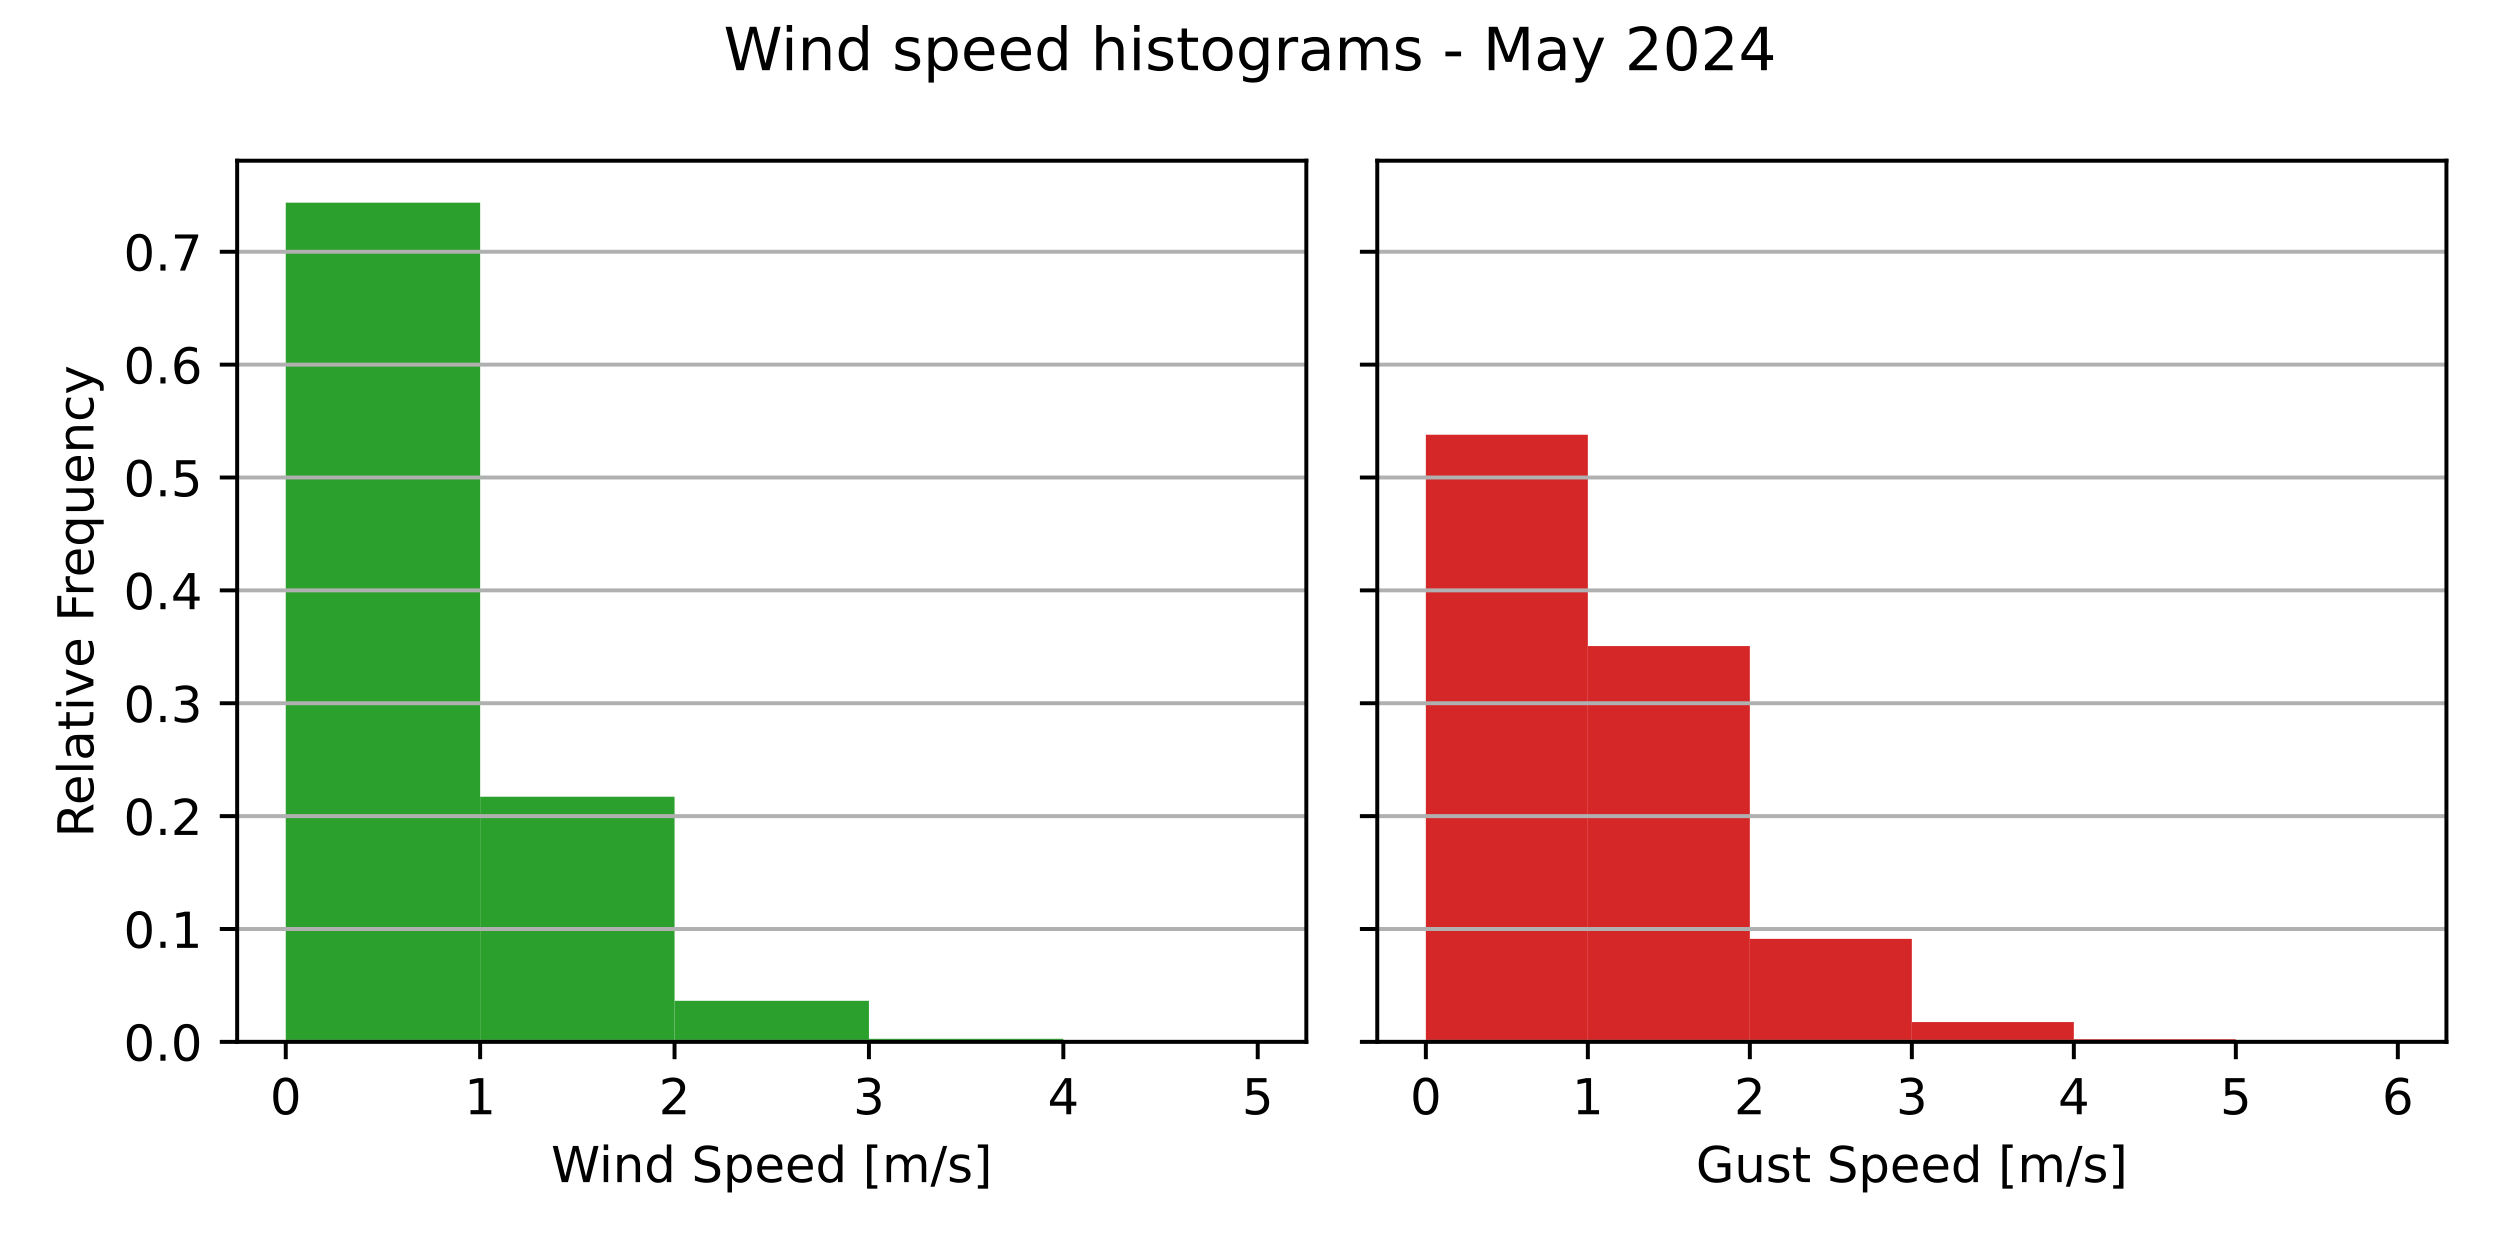
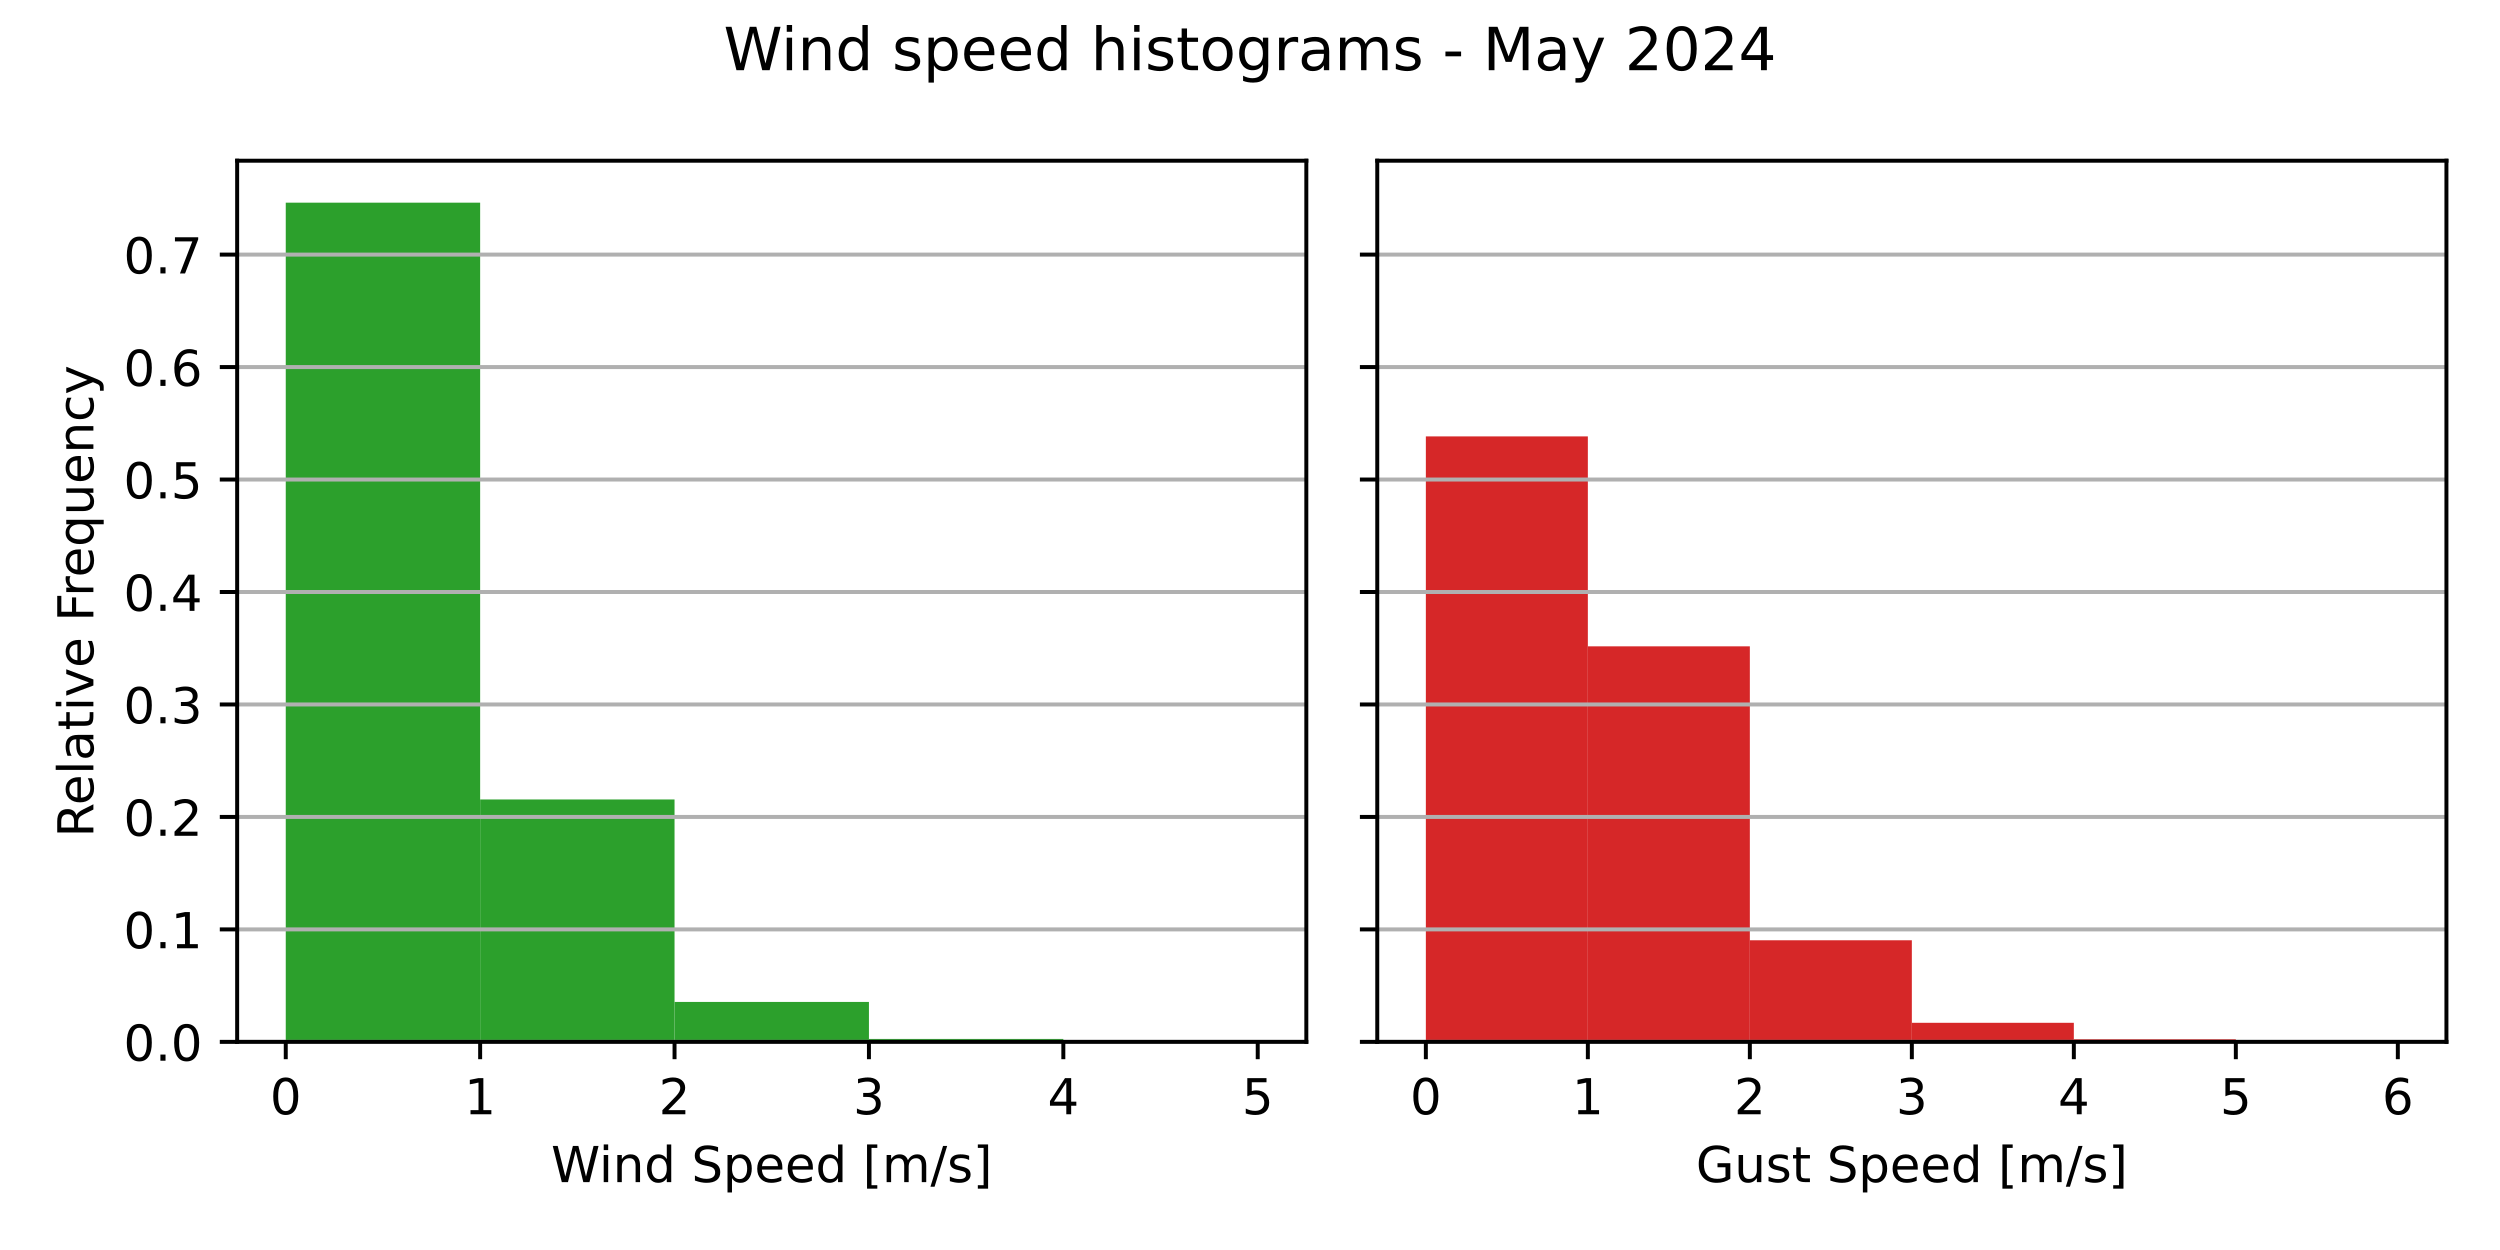
<svg xmlns="http://www.w3.org/2000/svg" xmlns:xlink="http://www.w3.org/1999/xlink" width="504pt" height="252pt" viewBox="0 0 504 252" version="1.1">
  <defs>
    <style type="text/css">*{stroke-linejoin: round; stroke-linecap: butt}</style>
  </defs>
  <g id="figure_1">
    <g id="patch_1">
      <path d="M 0 252  L 504 252  L 504 0  L 0 0  z " style="fill: #ffffff" />
    </g>
    <g id="axes_1">
      <g id="patch_2">
        <path d="M 47.81 210.04  L 263.355 210.04  L 263.355 32.4  L 47.81 32.4  z " style="fill: #ffffff" />
      </g>
      <g id="patch_3">
-         <path d="M 57.608 210.04  L 96.797 210.04  L 96.797 40.859  L 57.608 40.859  z " clip-path="url(#pf12d21beec)" style="fill: #2ca02c" />
+         <path d="M 57.608 210.04  L 96.797 210.04  L 96.797 40.859  L 57.608 40.859  z " clip-path="url(#p05743107aa)" style="fill: #2ca02c" />
      </g>
      <g id="patch_4">
-         <path d="M 96.797 210.04  L 135.988 210.04  L 135.988 160.618  L 96.797 160.618  z " clip-path="url(#pf12d21beec)" style="fill: #2ca02c" />
+         <path d="M 96.797 210.04  L 135.988 210.04  L 135.988 161.174  L 96.797 161.174  z " clip-path="url(#p05743107aa)" style="fill: #2ca02c" />
      </g>
      <g id="patch_5">
-         <path d="M 135.988 210.04  L 175.178 210.04  L 175.178 201.756  L 135.988 201.756  z " clip-path="url(#pf12d21beec)" style="fill: #2ca02c" />
+         <path d="M 135.988 210.04  L 175.178 210.04  L 175.178 201.994  L 135.988 201.994  z " clip-path="url(#p05743107aa)" style="fill: #2ca02c" />
      </g>
      <g id="patch_6">
-         <path d="M 175.178 210.04  L 214.368 210.04  L 214.368 209.426  L 175.178 209.426  z " clip-path="url(#pf12d21beec)" style="fill: #2ca02c" />
+         <path d="M 175.178 210.04  L 214.368 210.04  L 214.368 209.448  L 175.178 209.448  z " clip-path="url(#p05743107aa)" style="fill: #2ca02c" />
      </g>
      <g id="patch_7">
-         <path d="M 214.368 210.04  L 253.558 210.04  L 253.558 209.989  L 214.368 209.989  z " clip-path="url(#pf12d21beec)" style="fill: #2ca02c" />
+         <path d="M 214.368 210.04  L 253.558 210.04  L 253.558 209.991  L 214.368 209.991  z " clip-path="url(#p05743107aa)" style="fill: #2ca02c" />
      </g>
      <g id="matplotlib.axis_1">
        <g id="xtick_1">
          <g id="line2d_1">
            <defs>
-               <path id="me893999440" d="M 0 0  L 0 3.5  " style="stroke: #000000; stroke-width: 0.8" />
+               <path id="m5d932bb454" d="M 0 0  L 0 3.5  " style="stroke: #000000; stroke-width: 0.8" />
            </defs>
            <g>
-               <use xlink:href="#me893999440" x="57.608" y="210.04" style="stroke: #000000; stroke-width: 0.8" />
+               <use xlink:href="#m5d932bb454" x="57.608" y="210.04" style="stroke: #000000; stroke-width: 0.8" />
            </g>
          </g>
          <g id="text_1">
            <g transform="translate(54.42625 224.6384) scale(0.1 -0.1)">
              <defs>
                <path id="DejaVuSans-30" d="M 2034 4250  Q 1547 4250 1301 3770  Q 1056 3291 1056 2328  Q 1056 1369 1301 889  Q 1547 409 2034 409  Q 2525 409 2770 889  Q 3016 1369 3016 2328  Q 3016 3291 2770 3770  Q 2525 4250 2034 4250  z M 2034 4750  Q 2819 4750 3233 4129  Q 3647 3509 3647 2328  Q 3647 1150 3233 529  Q 2819 -91 2034 -91  Q 1250 -91 836 529  Q 422 1150 422 2328  Q 422 3509 836 4129  Q 1250 4750 2034 4750  z " transform="scale(0.015625)" />
              </defs>
              <use xlink:href="#DejaVuSans-30" />
            </g>
          </g>
        </g>
        <g id="xtick_2">
          <g id="line2d_2">
            <g>
-               <use xlink:href="#me893999440" x="96.797" y="210.04" style="stroke: #000000; stroke-width: 0.8" />
+               <use xlink:href="#m5d932bb454" x="96.797" y="210.04" style="stroke: #000000; stroke-width: 0.8" />
            </g>
          </g>
          <g id="text_2">
            <g transform="translate(93.61625 224.6384) scale(0.1 -0.1)">
              <defs>
                <path id="DejaVuSans-31" d="M 794 531  L 1825 531  L 1825 4091  L 703 3866  L 703 4441  L 1819 4666  L 2450 4666  L 2450 531  L 3481 531  L 3481 0  L 794 0  L 794 531  z " transform="scale(0.015625)" />
              </defs>
              <use xlink:href="#DejaVuSans-31" />
            </g>
          </g>
        </g>
        <g id="xtick_3">
          <g id="line2d_3">
            <g>
-               <use xlink:href="#me893999440" x="135.988" y="210.04" style="stroke: #000000; stroke-width: 0.8" />
+               <use xlink:href="#m5d932bb454" x="135.988" y="210.04" style="stroke: #000000; stroke-width: 0.8" />
            </g>
          </g>
          <g id="text_3">
            <g transform="translate(132.8063 224.6384) scale(0.1 -0.1)">
              <defs>
                <path id="DejaVuSans-32" d="M 1228 531  L 3431 531  L 3431 0  L 469 0  L 469 531  Q 828 903 1448 1529  Q 2069 2156 2228 2338  Q 2531 2678 2651 2914  Q 2772 3150 2772 3378  Q 2772 3750 2511 3984  Q 2250 4219 1831 4219  Q 1534 4219 1204 4116  Q 875 4013 500 3803  L 500 4441  Q 881 4594 1212 4672  Q 1544 4750 1819 4750  Q 2544 4750 2975 4387  Q 3406 4025 3406 3419  Q 3406 3131 3298 2873  Q 3191 2616 2906 2266  Q 2828 2175 2409 1742  Q 1991 1309 1228 531  z " transform="scale(0.015625)" />
              </defs>
              <use xlink:href="#DejaVuSans-32" />
            </g>
          </g>
        </g>
        <g id="xtick_4">
          <g id="line2d_4">
            <g>
-               <use xlink:href="#me893999440" x="175.178" y="210.04" style="stroke: #000000; stroke-width: 0.8" />
+               <use xlink:href="#m5d932bb454" x="175.178" y="210.04" style="stroke: #000000; stroke-width: 0.8" />
            </g>
          </g>
          <g id="text_4">
            <g transform="translate(171.9963 224.6384) scale(0.1 -0.1)">
              <defs>
                <path id="DejaVuSans-33" d="M 2597 2516  Q 3050 2419 3304 2112  Q 3559 1806 3559 1356  Q 3559 666 3084 287  Q 2609 -91 1734 -91  Q 1441 -91 1130 -33  Q 819 25 488 141  L 488 750  Q 750 597 1062 519  Q 1375 441 1716 441  Q 2309 441 2620 675  Q 2931 909 2931 1356  Q 2931 1769 2642 2001  Q 2353 2234 1838 2234  L 1294 2234  L 1294 2753  L 1863 2753  Q 2328 2753 2575 2939  Q 2822 3125 2822 3475  Q 2822 3834 2567 4026  Q 2313 4219 1838 4219  Q 1578 4219 1281 4162  Q 984 4106 628 3988  L 628 4550  Q 988 4650 1302 4700  Q 1616 4750 1894 4750  Q 2613 4750 3031 4423  Q 3450 4097 3450 3541  Q 3450 3153 3228 2886  Q 3006 2619 2597 2516  z " transform="scale(0.015625)" />
              </defs>
              <use xlink:href="#DejaVuSans-33" />
            </g>
          </g>
        </g>
        <g id="xtick_5">
          <g id="line2d_5">
            <g>
-               <use xlink:href="#me893999440" x="214.368" y="210.04" style="stroke: #000000; stroke-width: 0.8" />
+               <use xlink:href="#m5d932bb454" x="214.368" y="210.04" style="stroke: #000000; stroke-width: 0.8" />
            </g>
          </g>
          <g id="text_5">
            <g transform="translate(211.1863 224.6384) scale(0.1 -0.1)">
              <defs>
                <path id="DejaVuSans-34" d="M 2419 4116  L 825 1625  L 2419 1625  L 2419 4116  z M 2253 4666  L 3047 4666  L 3047 1625  L 3713 1625  L 3713 1100  L 3047 1100  L 3047 0  L 2419 0  L 2419 1100  L 313 1100  L 313 1709  L 2253 4666  z " transform="scale(0.015625)" />
              </defs>
              <use xlink:href="#DejaVuSans-34" />
            </g>
          </g>
        </g>
        <g id="xtick_6">
          <g id="line2d_6">
            <g>
-               <use xlink:href="#me893999440" x="253.558" y="210.04" style="stroke: #000000; stroke-width: 0.8" />
+               <use xlink:href="#m5d932bb454" x="253.558" y="210.04" style="stroke: #000000; stroke-width: 0.8" />
            </g>
          </g>
          <g id="text_6">
            <g transform="translate(250.3762 224.6384) scale(0.1 -0.1)">
              <defs>
                <path id="DejaVuSans-35" d="M 691 4666  L 3169 4666  L 3169 4134  L 1269 4134  L 1269 2991  Q 1406 3038 1543 3061  Q 1681 3084 1819 3084  Q 2600 3084 3056 2656  Q 3513 2228 3513 1497  Q 3513 744 3044 326  Q 2575 -91 1722 -91  Q 1428 -91 1123 -41  Q 819 9 494 109  L 494 744  Q 775 591 1075 516  Q 1375 441 1709 441  Q 2250 441 2565 725  Q 2881 1009 2881 1497  Q 2881 1984 2565 2268  Q 2250 2553 1709 2553  Q 1456 2553 1204 2497  Q 953 2441 691 2322  L 691 4666  z " transform="scale(0.015625)" />
              </defs>
              <use xlink:href="#DejaVuSans-35" />
            </g>
          </g>
        </g>
        <g id="text_7">
          <g transform="translate(111.1044 238.3166) scale(0.1 -0.1)">
            <defs>
              <path id="DejaVuSans-57" d="M 213 4666  L 850 4666  L 1831 722  L 2809 4666  L 3519 4666  L 4500 722  L 5478 4666  L 6119 4666  L 4947 0  L 4153 0  L 3169 4050  L 2175 0  L 1381 0  L 213 4666  z " transform="scale(0.015625)" />
              <path id="DejaVuSans-69" d="M 603 3500  L 1178 3500  L 1178 0  L 603 0  L 603 3500  z M 603 4863  L 1178 4863  L 1178 4134  L 603 4134  L 603 4863  z " transform="scale(0.015625)" />
              <path id="DejaVuSans-6e" d="M 3513 2113  L 3513 0  L 2938 0  L 2938 2094  Q 2938 2591 2744 2837  Q 2550 3084 2163 3084  Q 1697 3084 1428 2787  Q 1159 2491 1159 1978  L 1159 0  L 581 0  L 581 3500  L 1159 3500  L 1159 2956  Q 1366 3272 1645 3428  Q 1925 3584 2291 3584  Q 2894 3584 3203 3211  Q 3513 2838 3513 2113  z " transform="scale(0.015625)" />
              <path id="DejaVuSans-64" d="M 2906 2969  L 2906 4863  L 3481 4863  L 3481 0  L 2906 0  L 2906 525  Q 2725 213 2448 61  Q 2172 -91 1784 -91  Q 1150 -91 751 415  Q 353 922 353 1747  Q 353 2572 751 3078  Q 1150 3584 1784 3584  Q 2172 3584 2448 3432  Q 2725 3281 2906 2969  z M 947 1747  Q 947 1113 1208 752  Q 1469 391 1925 391  Q 2381 391 2643 752  Q 2906 1113 2906 1747  Q 2906 2381 2643 2742  Q 2381 3103 1925 3103  Q 1469 3103 1208 2742  Q 947 2381 947 1747  z " transform="scale(0.015625)" />
              <path id="DejaVuSans-20" transform="scale(0.015625)" />
              <path id="DejaVuSans-53" d="M 3425 4513  L 3425 3897  Q 3066 4069 2747 4153  Q 2428 4238 2131 4238  Q 1616 4238 1336 4038  Q 1056 3838 1056 3469  Q 1056 3159 1242 3001  Q 1428 2844 1947 2747  L 2328 2669  Q 3034 2534 3370 2195  Q 3706 1856 3706 1288  Q 3706 609 3251 259  Q 2797 -91 1919 -91  Q 1588 -91 1214 -16  Q 841 59 441 206  L 441 856  Q 825 641 1194 531  Q 1563 422 1919 422  Q 2459 422 2753 634  Q 3047 847 3047 1241  Q 3047 1584 2836 1778  Q 2625 1972 2144 2069  L 1759 2144  Q 1053 2284 737 2584  Q 422 2884 422 3419  Q 422 4038 858 4394  Q 1294 4750 2059 4750  Q 2388 4750 2728 4690  Q 3069 4631 3425 4513  z " transform="scale(0.015625)" />
              <path id="DejaVuSans-70" d="M 1159 525  L 1159 -1331  L 581 -1331  L 581 3500  L 1159 3500  L 1159 2969  Q 1341 3281 1617 3432  Q 1894 3584 2278 3584  Q 2916 3584 3314 3078  Q 3713 2572 3713 1747  Q 3713 922 3314 415  Q 2916 -91 2278 -91  Q 1894 -91 1617 61  Q 1341 213 1159 525  z M 3116 1747  Q 3116 2381 2855 2742  Q 2594 3103 2138 3103  Q 1681 3103 1420 2742  Q 1159 2381 1159 1747  Q 1159 1113 1420 752  Q 1681 391 2138 391  Q 2594 391 2855 752  Q 3116 1113 3116 1747  z " transform="scale(0.015625)" />
              <path id="DejaVuSans-65" d="M 3597 1894  L 3597 1613  L 953 1613  Q 991 1019 1311 708  Q 1631 397 2203 397  Q 2534 397 2845 478  Q 3156 559 3463 722  L 3463 178  Q 3153 47 2828 -22  Q 2503 -91 2169 -91  Q 1331 -91 842 396  Q 353 884 353 1716  Q 353 2575 817 3079  Q 1281 3584 2069 3584  Q 2775 3584 3186 3129  Q 3597 2675 3597 1894  z M 3022 2063  Q 3016 2534 2758 2815  Q 2500 3097 2075 3097  Q 1594 3097 1305 2825  Q 1016 2553 972 2059  L 3022 2063  z " transform="scale(0.015625)" />
              <path id="DejaVuSans-5b" d="M 550 4863  L 1875 4863  L 1875 4416  L 1125 4416  L 1125 -397  L 1875 -397  L 1875 -844  L 550 -844  L 550 4863  z " transform="scale(0.015625)" />
              <path id="DejaVuSans-6d" d="M 3328 2828  Q 3544 3216 3844 3400  Q 4144 3584 4550 3584  Q 5097 3584 5394 3201  Q 5691 2819 5691 2113  L 5691 0  L 5113 0  L 5113 2094  Q 5113 2597 4934 2840  Q 4756 3084 4391 3084  Q 3944 3084 3684 2787  Q 3425 2491 3425 1978  L 3425 0  L 2847 0  L 2847 2094  Q 2847 2600 2669 2842  Q 2491 3084 2119 3084  Q 1678 3084 1418 2786  Q 1159 2488 1159 1978  L 1159 0  L 581 0  L 581 3500  L 1159 3500  L 1159 2956  Q 1356 3278 1631 3431  Q 1906 3584 2284 3584  Q 2666 3584 2933 3390  Q 3200 3197 3328 2828  z " transform="scale(0.015625)" />
              <path id="DejaVuSans-2f" d="M 1625 4666  L 2156 4666  L 531 -594  L 0 -594  L 1625 4666  z " transform="scale(0.015625)" />
              <path id="DejaVuSans-73" d="M 2834 3397  L 2834 2853  Q 2591 2978 2328 3040  Q 2066 3103 1784 3103  Q 1356 3103 1142 2972  Q 928 2841 928 2578  Q 928 2378 1081 2264  Q 1234 2150 1697 2047  L 1894 2003  Q 2506 1872 2764 1633  Q 3022 1394 3022 966  Q 3022 478 2636 193  Q 2250 -91 1575 -91  Q 1294 -91 989 -36  Q 684 19 347 128  L 347 722  Q 666 556 975 473  Q 1284 391 1588 391  Q 1994 391 2212 530  Q 2431 669 2431 922  Q 2431 1156 2273 1281  Q 2116 1406 1581 1522  L 1381 1569  Q 847 1681 609 1914  Q 372 2147 372 2553  Q 372 3047 722 3315  Q 1072 3584 1716 3584  Q 2034 3584 2315 3537  Q 2597 3491 2834 3397  z " transform="scale(0.015625)" />
              <path id="DejaVuSans-5d" d="M 1947 4863  L 1947 -844  L 622 -844  L 622 -397  L 1369 -397  L 1369 4416  L 622 4416  L 622 4863  L 1947 4863  z " transform="scale(0.015625)" />
            </defs>
            <use xlink:href="#DejaVuSans-57" />
            <use xlink:href="#DejaVuSans-69" x="96.627" />
            <use xlink:href="#DejaVuSans-6e" x="124.41" />
            <use xlink:href="#DejaVuSans-64" x="187.789" />
            <use xlink:href="#DejaVuSans-20" x="251.266" />
            <use xlink:href="#DejaVuSans-53" x="283.053" />
            <use xlink:href="#DejaVuSans-70" x="346.529" />
            <use xlink:href="#DejaVuSans-65" x="410.006" />
            <use xlink:href="#DejaVuSans-65" x="471.529" />
            <use xlink:href="#DejaVuSans-64" x="533.053" />
            <use xlink:href="#DejaVuSans-20" x="596.529" />
            <use xlink:href="#DejaVuSans-5b" x="628.316" />
            <use xlink:href="#DejaVuSans-6d" x="667.33" />
            <use xlink:href="#DejaVuSans-2f" x="764.742" />
            <use xlink:href="#DejaVuSans-73" x="798.434" />
            <use xlink:href="#DejaVuSans-5d" x="850.533" />
          </g>
        </g>
      </g>
      <g id="matplotlib.axis_2">
        <g id="ytick_1">
          <g id="line2d_7">
-             <path d="M 47.81 210.04  L 263.355 210.04  " clip-path="url(#pf12d21beec)" style="fill: none; stroke: #b0b0b0; stroke-width: 0.8; stroke-linecap: square" />
+             <path d="M 47.81 210.04  L 263.355 210.04  " clip-path="url(#p05743107aa)" style="fill: none; stroke: #b0b0b0; stroke-width: 0.8; stroke-linecap: square" />
          </g>
          <g id="line2d_8">
            <defs>
-               <path id="m002bb5dfdd" d="M 0 0  L -3.5 0  " style="stroke: #000000; stroke-width: 0.8" />
+               <path id="m998790aecf" d="M 0 0  L -3.5 0  " style="stroke: #000000; stroke-width: 0.8" />
            </defs>
            <g>
-               <use xlink:href="#m002bb5dfdd" x="47.81" y="210.04" style="stroke: #000000; stroke-width: 0.8" />
+               <use xlink:href="#m998790aecf" x="47.81" y="210.04" style="stroke: #000000; stroke-width: 0.8" />
            </g>
          </g>
          <g id="text_8">
            <g transform="translate(24.90687 213.8392) scale(0.1 -0.1)">
              <defs>
                <path id="DejaVuSans-2e" d="M 684 794  L 1344 794  L 1344 0  L 684 0  L 684 794  z " transform="scale(0.015625)" />
              </defs>
              <use xlink:href="#DejaVuSans-30" />
              <use xlink:href="#DejaVuSans-2e" x="63.623" />
              <use xlink:href="#DejaVuSans-30" x="95.41" />
            </g>
          </g>
        </g>
        <g id="ytick_2">
          <g id="line2d_9">
-             <path d="M 47.81 187.285  L 263.355 187.285  " clip-path="url(#pf12d21beec)" style="fill: none; stroke: #b0b0b0; stroke-width: 0.8; stroke-linecap: square" />
+             <path d="M 47.81 187.367  L 263.355 187.367  " clip-path="url(#p05743107aa)" style="fill: none; stroke: #b0b0b0; stroke-width: 0.8; stroke-linecap: square" />
          </g>
          <g id="line2d_10">
            <g>
-               <use xlink:href="#m002bb5dfdd" x="47.81" y="187.285" style="stroke: #000000; stroke-width: 0.8" />
+               <use xlink:href="#m998790aecf" x="47.81" y="187.367" style="stroke: #000000; stroke-width: 0.8" />
            </g>
          </g>
          <g id="text_9">
-             <g transform="translate(24.90687 191.084) scale(0.1 -0.1)">
+             <g transform="translate(24.90687 191.1658) scale(0.1 -0.1)">
              <use xlink:href="#DejaVuSans-30" />
              <use xlink:href="#DejaVuSans-2e" x="63.623" />
              <use xlink:href="#DejaVuSans-31" x="95.41" />
            </g>
          </g>
        </g>
        <g id="ytick_3">
          <g id="line2d_11">
-             <path d="M 47.81 164.53  L 263.355 164.53  " clip-path="url(#pf12d21beec)" style="fill: none; stroke: #b0b0b0; stroke-width: 0.8; stroke-linecap: square" />
+             <path d="M 47.81 164.693  L 263.355 164.693  " clip-path="url(#p05743107aa)" style="fill: none; stroke: #b0b0b0; stroke-width: 0.8; stroke-linecap: square" />
          </g>
          <g id="line2d_12">
            <g>
-               <use xlink:href="#m002bb5dfdd" x="47.81" y="164.53" style="stroke: #000000; stroke-width: 0.8" />
+               <use xlink:href="#m998790aecf" x="47.81" y="164.693" style="stroke: #000000; stroke-width: 0.8" />
            </g>
          </g>
          <g id="text_10">
-             <g transform="translate(24.90687 168.3289) scale(0.1 -0.1)">
+             <g transform="translate(24.90687 168.4923) scale(0.1 -0.1)">
              <use xlink:href="#DejaVuSans-30" />
              <use xlink:href="#DejaVuSans-2e" x="63.623" />
              <use xlink:href="#DejaVuSans-32" x="95.41" />
            </g>
          </g>
        </g>
        <g id="ytick_4">
          <g id="line2d_13">
-             <path d="M 47.81 141.774  L 263.355 141.774  " clip-path="url(#pf12d21beec)" style="fill: none; stroke: #b0b0b0; stroke-width: 0.8; stroke-linecap: square" />
+             <path d="M 47.81 142.02  L 263.355 142.02  " clip-path="url(#p05743107aa)" style="fill: none; stroke: #b0b0b0; stroke-width: 0.8; stroke-linecap: square" />
          </g>
          <g id="line2d_14">
            <g>
-               <use xlink:href="#m002bb5dfdd" x="47.81" y="141.774" style="stroke: #000000; stroke-width: 0.8" />
+               <use xlink:href="#m998790aecf" x="47.81" y="142.02" style="stroke: #000000; stroke-width: 0.8" />
            </g>
          </g>
          <g id="text_11">
-             <g transform="translate(24.90687 145.5737) scale(0.1 -0.1)">
+             <g transform="translate(24.90687 145.8189) scale(0.1 -0.1)">
              <use xlink:href="#DejaVuSans-30" />
              <use xlink:href="#DejaVuSans-2e" x="63.623" />
              <use xlink:href="#DejaVuSans-33" x="95.41" />
            </g>
          </g>
        </g>
        <g id="ytick_5">
          <g id="line2d_15">
-             <path d="M 47.81 119.019  L 263.355 119.019  " clip-path="url(#pf12d21beec)" style="fill: none; stroke: #b0b0b0; stroke-width: 0.8; stroke-linecap: square" />
+             <path d="M 47.81 119.346  L 263.355 119.346  " clip-path="url(#p05743107aa)" style="fill: none; stroke: #b0b0b0; stroke-width: 0.8; stroke-linecap: square" />
          </g>
          <g id="line2d_16">
            <g>
-               <use xlink:href="#m002bb5dfdd" x="47.81" y="119.019" style="stroke: #000000; stroke-width: 0.8" />
+               <use xlink:href="#m998790aecf" x="47.81" y="119.346" style="stroke: #000000; stroke-width: 0.8" />
            </g>
          </g>
          <g id="text_12">
-             <g transform="translate(24.90687 122.8185) scale(0.1 -0.1)">
+             <g transform="translate(24.90687 123.1454) scale(0.1 -0.1)">
              <use xlink:href="#DejaVuSans-30" />
              <use xlink:href="#DejaVuSans-2e" x="63.623" />
              <use xlink:href="#DejaVuSans-34" x="95.41" />
            </g>
          </g>
        </g>
        <g id="ytick_6">
          <g id="line2d_17">
-             <path d="M 47.81 96.264  L 263.355 96.264  " clip-path="url(#pf12d21beec)" style="fill: none; stroke: #b0b0b0; stroke-width: 0.8; stroke-linecap: square" />
+             <path d="M 47.81 96.673  L 263.355 96.673  " clip-path="url(#p05743107aa)" style="fill: none; stroke: #b0b0b0; stroke-width: 0.8; stroke-linecap: square" />
          </g>
          <g id="line2d_18">
            <g>
-               <use xlink:href="#m002bb5dfdd" x="47.81" y="96.264" style="stroke: #000000; stroke-width: 0.8" />
+               <use xlink:href="#m998790aecf" x="47.81" y="96.673" style="stroke: #000000; stroke-width: 0.8" />
            </g>
          </g>
          <g id="text_13">
-             <g transform="translate(24.90687 100.0633) scale(0.1 -0.1)">
+             <g transform="translate(24.90687 100.4719) scale(0.1 -0.1)">
              <use xlink:href="#DejaVuSans-30" />
              <use xlink:href="#DejaVuSans-2e" x="63.623" />
              <use xlink:href="#DejaVuSans-35" x="95.41" />
            </g>
          </g>
        </g>
        <g id="ytick_7">
          <g id="line2d_19">
-             <path d="M 47.81 73.509  L 263.355 73.509  " clip-path="url(#pf12d21beec)" style="fill: none; stroke: #b0b0b0; stroke-width: 0.8; stroke-linecap: square" />
+             <path d="M 47.81 73.999  L 263.355 73.999  " clip-path="url(#p05743107aa)" style="fill: none; stroke: #b0b0b0; stroke-width: 0.8; stroke-linecap: square" />
          </g>
          <g id="line2d_20">
            <g>
-               <use xlink:href="#m002bb5dfdd" x="47.81" y="73.509" style="stroke: #000000; stroke-width: 0.8" />
+               <use xlink:href="#m998790aecf" x="47.81" y="73.999" style="stroke: #000000; stroke-width: 0.8" />
            </g>
          </g>
          <g id="text_14">
-             <g transform="translate(24.90687 77.30812) scale(0.1 -0.1)">
+             <g transform="translate(24.90687 77.79848) scale(0.1 -0.1)">
              <defs>
                <path id="DejaVuSans-36" d="M 2113 2584  Q 1688 2584 1439 2293  Q 1191 2003 1191 1497  Q 1191 994 1439 701  Q 1688 409 2113 409  Q 2538 409 2786 701  Q 3034 994 3034 1497  Q 3034 2003 2786 2293  Q 2538 2584 2113 2584  z M 3366 4563  L 3366 3988  Q 3128 4100 2886 4159  Q 2644 4219 2406 4219  Q 1781 4219 1451 3797  Q 1122 3375 1075 2522  Q 1259 2794 1537 2939  Q 1816 3084 2150 3084  Q 2853 3084 3261 2657  Q 3669 2231 3669 1497  Q 3669 778 3244 343  Q 2819 -91 2113 -91  Q 1303 -91 875 529  Q 447 1150 447 2328  Q 447 3434 972 4092  Q 1497 4750 2381 4750  Q 2619 4750 2861 4703  Q 3103 4656 3366 4563  z " transform="scale(0.015625)" />
              </defs>
              <use xlink:href="#DejaVuSans-30" />
              <use xlink:href="#DejaVuSans-2e" x="63.623" />
              <use xlink:href="#DejaVuSans-36" x="95.41" />
            </g>
          </g>
        </g>
        <g id="ytick_8">
          <g id="line2d_21">
-             <path d="M 47.81 50.754  L 263.355 50.754  " clip-path="url(#pf12d21beec)" style="fill: none; stroke: #b0b0b0; stroke-width: 0.8; stroke-linecap: square" />
+             <path d="M 47.81 51.326  L 263.355 51.326  " clip-path="url(#p05743107aa)" style="fill: none; stroke: #b0b0b0; stroke-width: 0.8; stroke-linecap: square" />
          </g>
          <g id="line2d_22">
            <g>
-               <use xlink:href="#m002bb5dfdd" x="47.81" y="50.754" style="stroke: #000000; stroke-width: 0.8" />
+               <use xlink:href="#m998790aecf" x="47.81" y="51.326" style="stroke: #000000; stroke-width: 0.8" />
            </g>
          </g>
          <g id="text_15">
-             <g transform="translate(24.90687 54.55294) scale(0.1 -0.1)">
+             <g transform="translate(24.90687 55.12503) scale(0.1 -0.1)">
              <defs>
                <path id="DejaVuSans-37" d="M 525 4666  L 3525 4666  L 3525 4397  L 1831 0  L 1172 0  L 2766 4134  L 525 4134  L 525 4666  z " transform="scale(0.015625)" />
              </defs>
              <use xlink:href="#DejaVuSans-30" />
              <use xlink:href="#DejaVuSans-2e" x="63.623" />
              <use xlink:href="#DejaVuSans-37" x="95.41" />
            </g>
          </g>
        </g>
        <g id="text_16">
          <g transform="translate(18.82719 168.8028) rotate(-90) scale(0.1 -0.1)">
            <defs>
              <path id="DejaVuSans-52" d="M 2841 2188  Q 3044 2119 3236 1894  Q 3428 1669 3622 1275  L 4263 0  L 3584 0  L 2988 1197  Q 2756 1666 2539 1819  Q 2322 1972 1947 1972  L 1259 1972  L 1259 0  L 628 0  L 628 4666  L 2053 4666  Q 2853 4666 3247 4331  Q 3641 3997 3641 3322  Q 3641 2881 3436 2590  Q 3231 2300 2841 2188  z M 1259 4147  L 1259 2491  L 2053 2491  Q 2509 2491 2742 2702  Q 2975 2913 2975 3322  Q 2975 3731 2742 3939  Q 2509 4147 2053 4147  L 1259 4147  z " transform="scale(0.015625)" />
              <path id="DejaVuSans-6c" d="M 603 4863  L 1178 4863  L 1178 0  L 603 0  L 603 4863  z " transform="scale(0.015625)" />
              <path id="DejaVuSans-61" d="M 2194 1759  Q 1497 1759 1228 1600  Q 959 1441 959 1056  Q 959 750 1161 570  Q 1363 391 1709 391  Q 2188 391 2477 730  Q 2766 1069 2766 1631  L 2766 1759  L 2194 1759  z M 3341 1997  L 3341 0  L 2766 0  L 2766 531  Q 2569 213 2275 61  Q 1981 -91 1556 -91  Q 1019 -91 701 211  Q 384 513 384 1019  Q 384 1609 779 1909  Q 1175 2209 1959 2209  L 2766 2209  L 2766 2266  Q 2766 2663 2505 2880  Q 2244 3097 1772 3097  Q 1472 3097 1187 3025  Q 903 2953 641 2809  L 641 3341  Q 956 3463 1253 3523  Q 1550 3584 1831 3584  Q 2591 3584 2966 3190  Q 3341 2797 3341 1997  z " transform="scale(0.015625)" />
              <path id="DejaVuSans-74" d="M 1172 4494  L 1172 3500  L 2356 3500  L 2356 3053  L 1172 3053  L 1172 1153  Q 1172 725 1289 603  Q 1406 481 1766 481  L 2356 481  L 2356 0  L 1766 0  Q 1100 0 847 248  Q 594 497 594 1153  L 594 3053  L 172 3053  L 172 3500  L 594 3500  L 594 4494  L 1172 4494  z " transform="scale(0.015625)" />
              <path id="DejaVuSans-76" d="M 191 3500  L 800 3500  L 1894 563  L 2988 3500  L 3597 3500  L 2284 0  L 1503 0  L 191 3500  z " transform="scale(0.015625)" />
              <path id="DejaVuSans-46" d="M 628 4666  L 3309 4666  L 3309 4134  L 1259 4134  L 1259 2759  L 3109 2759  L 3109 2228  L 1259 2228  L 1259 0  L 628 0  L 628 4666  z " transform="scale(0.015625)" />
              <path id="DejaVuSans-72" d="M 2631 2963  Q 2534 3019 2420 3045  Q 2306 3072 2169 3072  Q 1681 3072 1420 2755  Q 1159 2438 1159 1844  L 1159 0  L 581 0  L 581 3500  L 1159 3500  L 1159 2956  Q 1341 3275 1631 3429  Q 1922 3584 2338 3584  Q 2397 3584 2469 3576  Q 2541 3569 2628 3553  L 2631 2963  z " transform="scale(0.015625)" />
              <path id="DejaVuSans-71" d="M 947 1747  Q 947 1113 1208 752  Q 1469 391 1925 391  Q 2381 391 2643 752  Q 2906 1113 2906 1747  Q 2906 2381 2643 2742  Q 2381 3103 1925 3103  Q 1469 3103 1208 2742  Q 947 2381 947 1747  z M 2906 525  Q 2725 213 2448 61  Q 2172 -91 1784 -91  Q 1150 -91 751 415  Q 353 922 353 1747  Q 353 2572 751 3078  Q 1150 3584 1784 3584  Q 2172 3584 2448 3432  Q 2725 3281 2906 2969  L 2906 3500  L 3481 3500  L 3481 -1331  L 2906 -1331  L 2906 525  z " transform="scale(0.015625)" />
              <path id="DejaVuSans-75" d="M 544 1381  L 544 3500  L 1119 3500  L 1119 1403  Q 1119 906 1312 657  Q 1506 409 1894 409  Q 2359 409 2629 706  Q 2900 1003 2900 1516  L 2900 3500  L 3475 3500  L 3475 0  L 2900 0  L 2900 538  Q 2691 219 2414 64  Q 2138 -91 1772 -91  Q 1169 -91 856 284  Q 544 659 544 1381  z M 1991 3584  L 1991 3584  z " transform="scale(0.015625)" />
              <path id="DejaVuSans-63" d="M 3122 3366  L 3122 2828  Q 2878 2963 2633 3030  Q 2388 3097 2138 3097  Q 1578 3097 1268 2742  Q 959 2388 959 1747  Q 959 1106 1268 751  Q 1578 397 2138 397  Q 2388 397 2633 464  Q 2878 531 3122 666  L 3122 134  Q 2881 22 2623 -34  Q 2366 -91 2075 -91  Q 1284 -91 818 406  Q 353 903 353 1747  Q 353 2603 823 3093  Q 1294 3584 2113 3584  Q 2378 3584 2631 3529  Q 2884 3475 3122 3366  z " transform="scale(0.015625)" />
              <path id="DejaVuSans-79" d="M 2059 -325  Q 1816 -950 1584 -1140  Q 1353 -1331 966 -1331  L 506 -1331  L 506 -850  L 844 -850  Q 1081 -850 1212 -737  Q 1344 -625 1503 -206  L 1606 56  L 191 3500  L 800 3500  L 1894 763  L 2988 3500  L 3597 3500  L 2059 -325  z " transform="scale(0.015625)" />
            </defs>
            <use xlink:href="#DejaVuSans-52" />
            <use xlink:href="#DejaVuSans-65" x="64.982" />
            <use xlink:href="#DejaVuSans-6c" x="126.506" />
            <use xlink:href="#DejaVuSans-61" x="154.289" />
            <use xlink:href="#DejaVuSans-74" x="215.568" />
            <use xlink:href="#DejaVuSans-69" x="254.777" />
            <use xlink:href="#DejaVuSans-76" x="282.561" />
            <use xlink:href="#DejaVuSans-65" x="341.74" />
            <use xlink:href="#DejaVuSans-20" x="403.264" />
            <use xlink:href="#DejaVuSans-46" x="435.051" />
            <use xlink:href="#DejaVuSans-72" x="485.32" />
            <use xlink:href="#DejaVuSans-65" x="524.184" />
            <use xlink:href="#DejaVuSans-71" x="585.707" />
            <use xlink:href="#DejaVuSans-75" x="649.184" />
            <use xlink:href="#DejaVuSans-65" x="712.562" />
            <use xlink:href="#DejaVuSans-6e" x="774.086" />
            <use xlink:href="#DejaVuSans-63" x="837.465" />
            <use xlink:href="#DejaVuSans-79" x="892.445" />
          </g>
        </g>
      </g>
      <g id="patch_8">
        <path d="M 47.81 210.04  L 47.81 32.4  " style="fill: none; stroke: #000000; stroke-width: 0.8; stroke-linejoin: miter; stroke-linecap: square" />
      </g>
      <g id="patch_9">
        <path d="M 263.355 210.04  L 263.355 32.4  " style="fill: none; stroke: #000000; stroke-width: 0.8; stroke-linejoin: miter; stroke-linecap: square" />
      </g>
      <g id="patch_10">
        <path d="M 47.81 210.04  L 263.355 210.04  " style="fill: none; stroke: #000000; stroke-width: 0.8; stroke-linejoin: miter; stroke-linecap: square" />
      </g>
      <g id="patch_11">
        <path d="M 47.81 32.4  L 263.355 32.4  " style="fill: none; stroke: #000000; stroke-width: 0.8; stroke-linejoin: miter; stroke-linecap: square" />
      </g>
    </g>
    <g id="axes_2">
      <g id="patch_12">
        <path d="M 277.655 210.04  L 493.2 210.04  L 493.2 32.4  L 277.655 32.4  z " style="fill: #ffffff" />
      </g>
      <g id="patch_13">
-         <path d="M 287.452 210.04  L 320.111 210.04  L 320.111 87.648  L 287.452 87.648  z " clip-path="url(#p34d6841194)" style="fill: #d62728" />
+         <path d="M 287.452 210.04  L 320.111 210.04  L 320.111 87.973  L 287.452 87.973  z " clip-path="url(#p045a03be21)" style="fill: #d62728" />
      </g>
      <g id="patch_14">
-         <path d="M 320.111 210.04  L 352.769 210.04  L 352.769 130.243  L 320.111 130.243  z " clip-path="url(#p34d6841194)" style="fill: #d62728" />
+         <path d="M 320.111 210.04  L 352.769 210.04  L 352.769 130.299  L 320.111 130.299  z " clip-path="url(#p045a03be21)" style="fill: #d62728" />
      </g>
      <g id="patch_15">
-         <path d="M 352.769 210.04  L 385.428 210.04  L 385.428 189.279  L 352.769 189.279  z " clip-path="url(#p34d6841194)" style="fill: #d62728" />
+         <path d="M 352.769 210.04  L 385.428 210.04  L 385.428 189.556  L 352.769 189.556  z " clip-path="url(#p045a03be21)" style="fill: #d62728" />
      </g>
      <g id="patch_16">
-         <path d="M 385.428 210.04  L 418.086 210.04  L 418.086 206.051  L 385.428 206.051  z " clip-path="url(#p34d6841194)" style="fill: #d62728" />
+         <path d="M 385.428 210.04  L 418.086 210.04  L 418.086 206.19  L 385.428 206.19  z " clip-path="url(#p045a03be21)" style="fill: #d62728" />
      </g>
      <g id="patch_17">
-         <path d="M 418.086 210.04  L 450.744 210.04  L 450.744 209.503  L 418.086 209.503  z " clip-path="url(#p34d6841194)" style="fill: #d62728" />
+         <path d="M 418.086 210.04  L 450.744 210.04  L 450.744 209.522  L 418.086 209.522  z " clip-path="url(#p045a03be21)" style="fill: #d62728" />
      </g>
      <g id="patch_18">
-         <path d="M 450.744 210.04  L 483.402 210.04  L 483.402 209.963  L 450.744 209.963  z " clip-path="url(#p34d6841194)" style="fill: #d62728" />
+         <path d="M 450.744 210.04  L 483.402 210.04  L 483.402 209.966  L 450.744 209.966  z " clip-path="url(#p045a03be21)" style="fill: #d62728" />
      </g>
      <g id="matplotlib.axis_3">
        <g id="xtick_7">
          <g id="line2d_23">
            <g>
-               <use xlink:href="#me893999440" x="287.452" y="210.04" style="stroke: #000000; stroke-width: 0.8" />
+               <use xlink:href="#m5d932bb454" x="287.452" y="210.04" style="stroke: #000000; stroke-width: 0.8" />
            </g>
          </g>
          <g id="text_17">
            <g transform="translate(284.2713 224.6384) scale(0.1 -0.1)">
              <use xlink:href="#DejaVuSans-30" />
            </g>
          </g>
        </g>
        <g id="xtick_8">
          <g id="line2d_24">
            <g>
-               <use xlink:href="#me893999440" x="320.111" y="210.04" style="stroke: #000000; stroke-width: 0.8" />
+               <use xlink:href="#m5d932bb454" x="320.111" y="210.04" style="stroke: #000000; stroke-width: 0.8" />
            </g>
          </g>
          <g id="text_18">
            <g transform="translate(316.9296 224.6384) scale(0.1 -0.1)">
              <use xlink:href="#DejaVuSans-31" />
            </g>
          </g>
        </g>
        <g id="xtick_9">
          <g id="line2d_25">
            <g>
-               <use xlink:href="#me893999440" x="352.769" y="210.04" style="stroke: #000000; stroke-width: 0.8" />
+               <use xlink:href="#m5d932bb454" x="352.769" y="210.04" style="stroke: #000000; stroke-width: 0.8" />
            </g>
          </g>
          <g id="text_19">
            <g transform="translate(349.5879 224.6384) scale(0.1 -0.1)">
              <use xlink:href="#DejaVuSans-32" />
            </g>
          </g>
        </g>
        <g id="xtick_10">
          <g id="line2d_26">
            <g>
-               <use xlink:href="#me893999440" x="385.428" y="210.04" style="stroke: #000000; stroke-width: 0.8" />
+               <use xlink:href="#m5d932bb454" x="385.428" y="210.04" style="stroke: #000000; stroke-width: 0.8" />
            </g>
          </g>
          <g id="text_20">
            <g transform="translate(382.2462 224.6384) scale(0.1 -0.1)">
              <use xlink:href="#DejaVuSans-33" />
            </g>
          </g>
        </g>
        <g id="xtick_11">
          <g id="line2d_27">
            <g>
-               <use xlink:href="#me893999440" x="418.086" y="210.04" style="stroke: #000000; stroke-width: 0.8" />
+               <use xlink:href="#m5d932bb454" x="418.086" y="210.04" style="stroke: #000000; stroke-width: 0.8" />
            </g>
          </g>
          <g id="text_21">
            <g transform="translate(414.9046 224.6384) scale(0.1 -0.1)">
              <use xlink:href="#DejaVuSans-34" />
            </g>
          </g>
        </g>
        <g id="xtick_12">
          <g id="line2d_28">
            <g>
-               <use xlink:href="#me893999440" x="450.744" y="210.04" style="stroke: #000000; stroke-width: 0.8" />
+               <use xlink:href="#m5d932bb454" x="450.744" y="210.04" style="stroke: #000000; stroke-width: 0.8" />
            </g>
          </g>
          <g id="text_22">
            <g transform="translate(447.5629 224.6384) scale(0.1 -0.1)">
              <use xlink:href="#DejaVuSans-35" />
            </g>
          </g>
        </g>
        <g id="xtick_13">
          <g id="line2d_29">
            <g>
-               <use xlink:href="#me893999440" x="483.402" y="210.04" style="stroke: #000000; stroke-width: 0.8" />
+               <use xlink:href="#m5d932bb454" x="483.402" y="210.04" style="stroke: #000000; stroke-width: 0.8" />
            </g>
          </g>
          <g id="text_23">
            <g transform="translate(480.2212 224.6384) scale(0.1 -0.1)">
              <use xlink:href="#DejaVuSans-36" />
            </g>
          </g>
        </g>
        <g id="text_24">
          <g transform="translate(341.9048 238.3166) scale(0.1 -0.1)">
            <defs>
              <path id="DejaVuSans-47" d="M 3809 666  L 3809 1919  L 2778 1919  L 2778 2438  L 4434 2438  L 4434 434  Q 4069 175 3628 42  Q 3188 -91 2688 -91  Q 1594 -91 976 548  Q 359 1188 359 2328  Q 359 3472 976 4111  Q 1594 4750 2688 4750  Q 3144 4750 3555 4637  Q 3966 4525 4313 4306  L 4313 3634  Q 3963 3931 3569 4081  Q 3175 4231 2741 4231  Q 1884 4231 1454 3753  Q 1025 3275 1025 2328  Q 1025 1384 1454 906  Q 1884 428 2741 428  Q 3075 428 3337 486  Q 3600 544 3809 666  z " transform="scale(0.015625)" />
            </defs>
            <use xlink:href="#DejaVuSans-47" />
            <use xlink:href="#DejaVuSans-75" x="77.49" />
            <use xlink:href="#DejaVuSans-73" x="140.869" />
            <use xlink:href="#DejaVuSans-74" x="192.969" />
            <use xlink:href="#DejaVuSans-20" x="232.178" />
            <use xlink:href="#DejaVuSans-53" x="263.965" />
            <use xlink:href="#DejaVuSans-70" x="327.441" />
            <use xlink:href="#DejaVuSans-65" x="390.918" />
            <use xlink:href="#DejaVuSans-65" x="452.441" />
            <use xlink:href="#DejaVuSans-64" x="513.965" />
            <use xlink:href="#DejaVuSans-20" x="577.441" />
            <use xlink:href="#DejaVuSans-5b" x="609.229" />
            <use xlink:href="#DejaVuSans-6d" x="648.242" />
            <use xlink:href="#DejaVuSans-2f" x="745.654" />
            <use xlink:href="#DejaVuSans-73" x="779.346" />
            <use xlink:href="#DejaVuSans-5d" x="831.445" />
          </g>
        </g>
      </g>
      <g id="matplotlib.axis_4">
        <g id="ytick_9">
          <g id="line2d_30">
-             <path d="M 277.655 210.04  L 493.2 210.04  " clip-path="url(#p34d6841194)" style="fill: none; stroke: #b0b0b0; stroke-width: 0.8; stroke-linecap: square" />
+             <path d="M 277.655 210.04  L 493.2 210.04  " clip-path="url(#p045a03be21)" style="fill: none; stroke: #b0b0b0; stroke-width: 0.8; stroke-linecap: square" />
          </g>
          <g id="line2d_31">
            <g>
-               <use xlink:href="#m002bb5dfdd" x="277.655" y="210.04" style="stroke: #000000; stroke-width: 0.8" />
+               <use xlink:href="#m998790aecf" x="277.655" y="210.04" style="stroke: #000000; stroke-width: 0.8" />
            </g>
          </g>
        </g>
        <g id="ytick_10">
          <g id="line2d_32">
-             <path d="M 277.655 187.285  L 493.2 187.285  " clip-path="url(#p34d6841194)" style="fill: none; stroke: #b0b0b0; stroke-width: 0.8; stroke-linecap: square" />
+             <path d="M 277.655 187.367  L 493.2 187.367  " clip-path="url(#p045a03be21)" style="fill: none; stroke: #b0b0b0; stroke-width: 0.8; stroke-linecap: square" />
          </g>
          <g id="line2d_33">
            <g>
-               <use xlink:href="#m002bb5dfdd" x="277.655" y="187.285" style="stroke: #000000; stroke-width: 0.8" />
+               <use xlink:href="#m998790aecf" x="277.655" y="187.367" style="stroke: #000000; stroke-width: 0.8" />
            </g>
          </g>
        </g>
        <g id="ytick_11">
          <g id="line2d_34">
-             <path d="M 277.655 164.53  L 493.2 164.53  " clip-path="url(#p34d6841194)" style="fill: none; stroke: #b0b0b0; stroke-width: 0.8; stroke-linecap: square" />
+             <path d="M 277.655 164.693  L 493.2 164.693  " clip-path="url(#p045a03be21)" style="fill: none; stroke: #b0b0b0; stroke-width: 0.8; stroke-linecap: square" />
          </g>
          <g id="line2d_35">
            <g>
-               <use xlink:href="#m002bb5dfdd" x="277.655" y="164.53" style="stroke: #000000; stroke-width: 0.8" />
+               <use xlink:href="#m998790aecf" x="277.655" y="164.693" style="stroke: #000000; stroke-width: 0.8" />
            </g>
          </g>
        </g>
        <g id="ytick_12">
          <g id="line2d_36">
-             <path d="M 277.655 141.774  L 493.2 141.774  " clip-path="url(#p34d6841194)" style="fill: none; stroke: #b0b0b0; stroke-width: 0.8; stroke-linecap: square" />
+             <path d="M 277.655 142.02  L 493.2 142.02  " clip-path="url(#p045a03be21)" style="fill: none; stroke: #b0b0b0; stroke-width: 0.8; stroke-linecap: square" />
          </g>
          <g id="line2d_37">
            <g>
-               <use xlink:href="#m002bb5dfdd" x="277.655" y="141.774" style="stroke: #000000; stroke-width: 0.8" />
+               <use xlink:href="#m998790aecf" x="277.655" y="142.02" style="stroke: #000000; stroke-width: 0.8" />
            </g>
          </g>
        </g>
        <g id="ytick_13">
          <g id="line2d_38">
-             <path d="M 277.655 119.019  L 493.2 119.019  " clip-path="url(#p34d6841194)" style="fill: none; stroke: #b0b0b0; stroke-width: 0.8; stroke-linecap: square" />
+             <path d="M 277.655 119.346  L 493.2 119.346  " clip-path="url(#p045a03be21)" style="fill: none; stroke: #b0b0b0; stroke-width: 0.8; stroke-linecap: square" />
          </g>
          <g id="line2d_39">
            <g>
-               <use xlink:href="#m002bb5dfdd" x="277.655" y="119.019" style="stroke: #000000; stroke-width: 0.8" />
+               <use xlink:href="#m998790aecf" x="277.655" y="119.346" style="stroke: #000000; stroke-width: 0.8" />
            </g>
          </g>
        </g>
        <g id="ytick_14">
          <g id="line2d_40">
-             <path d="M 277.655 96.264  L 493.2 96.264  " clip-path="url(#p34d6841194)" style="fill: none; stroke: #b0b0b0; stroke-width: 0.8; stroke-linecap: square" />
+             <path d="M 277.655 96.673  L 493.2 96.673  " clip-path="url(#p045a03be21)" style="fill: none; stroke: #b0b0b0; stroke-width: 0.8; stroke-linecap: square" />
          </g>
          <g id="line2d_41">
            <g>
-               <use xlink:href="#m002bb5dfdd" x="277.655" y="96.264" style="stroke: #000000; stroke-width: 0.8" />
+               <use xlink:href="#m998790aecf" x="277.655" y="96.673" style="stroke: #000000; stroke-width: 0.8" />
            </g>
          </g>
        </g>
        <g id="ytick_15">
          <g id="line2d_42">
-             <path d="M 277.655 73.509  L 493.2 73.509  " clip-path="url(#p34d6841194)" style="fill: none; stroke: #b0b0b0; stroke-width: 0.8; stroke-linecap: square" />
+             <path d="M 277.655 73.999  L 493.2 73.999  " clip-path="url(#p045a03be21)" style="fill: none; stroke: #b0b0b0; stroke-width: 0.8; stroke-linecap: square" />
          </g>
          <g id="line2d_43">
            <g>
-               <use xlink:href="#m002bb5dfdd" x="277.655" y="73.509" style="stroke: #000000; stroke-width: 0.8" />
+               <use xlink:href="#m998790aecf" x="277.655" y="73.999" style="stroke: #000000; stroke-width: 0.8" />
            </g>
          </g>
        </g>
        <g id="ytick_16">
          <g id="line2d_44">
-             <path d="M 277.655 50.754  L 493.2 50.754  " clip-path="url(#p34d6841194)" style="fill: none; stroke: #b0b0b0; stroke-width: 0.8; stroke-linecap: square" />
+             <path d="M 277.655 51.326  L 493.2 51.326  " clip-path="url(#p045a03be21)" style="fill: none; stroke: #b0b0b0; stroke-width: 0.8; stroke-linecap: square" />
          </g>
          <g id="line2d_45">
            <g>
-               <use xlink:href="#m002bb5dfdd" x="277.655" y="50.754" style="stroke: #000000; stroke-width: 0.8" />
+               <use xlink:href="#m998790aecf" x="277.655" y="51.326" style="stroke: #000000; stroke-width: 0.8" />
            </g>
          </g>
        </g>
      </g>
      <g id="patch_19">
        <path d="M 277.655 210.04  L 277.655 32.4  " style="fill: none; stroke: #000000; stroke-width: 0.8; stroke-linejoin: miter; stroke-linecap: square" />
      </g>
      <g id="patch_20">
        <path d="M 493.2 210.04  L 493.2 32.4  " style="fill: none; stroke: #000000; stroke-width: 0.8; stroke-linejoin: miter; stroke-linecap: square" />
      </g>
      <g id="patch_21">
        <path d="M 277.655 210.04  L 493.2 210.04  " style="fill: none; stroke: #000000; stroke-width: 0.8; stroke-linejoin: miter; stroke-linecap: square" />
      </g>
      <g id="patch_22">
        <path d="M 277.655 32.4  L 493.2 32.4  " style="fill: none; stroke: #000000; stroke-width: 0.8; stroke-linejoin: miter; stroke-linecap: square" />
      </g>
    </g>
    <g id="text_25">
      <g transform="translate(145.8816 14.15813) scale(0.12 -0.12)">
        <defs>
          <path id="DejaVuSans-68" d="M 3513 2113  L 3513 0  L 2938 0  L 2938 2094  Q 2938 2591 2744 2837  Q 2550 3084 2163 3084  Q 1697 3084 1428 2787  Q 1159 2491 1159 1978  L 1159 0  L 581 0  L 581 4863  L 1159 4863  L 1159 2956  Q 1366 3272 1645 3428  Q 1925 3584 2291 3584  Q 2894 3584 3203 3211  Q 3513 2838 3513 2113  z " transform="scale(0.015625)" />
          <path id="DejaVuSans-6f" d="M 1959 3097  Q 1497 3097 1228 2736  Q 959 2375 959 1747  Q 959 1119 1226 758  Q 1494 397 1959 397  Q 2419 397 2687 759  Q 2956 1122 2956 1747  Q 2956 2369 2687 2733  Q 2419 3097 1959 3097  z M 1959 3584  Q 2709 3584 3137 3096  Q 3566 2609 3566 1747  Q 3566 888 3137 398  Q 2709 -91 1959 -91  Q 1206 -91 779 398  Q 353 888 353 1747  Q 353 2609 779 3096  Q 1206 3584 1959 3584  z " transform="scale(0.015625)" />
          <path id="DejaVuSans-67" d="M 2906 1791  Q 2906 2416 2648 2759  Q 2391 3103 1925 3103  Q 1463 3103 1205 2759  Q 947 2416 947 1791  Q 947 1169 1205 825  Q 1463 481 1925 481  Q 2391 481 2648 825  Q 2906 1169 2906 1791  z M 3481 434  Q 3481 -459 3084 -895  Q 2688 -1331 1869 -1331  Q 1566 -1331 1297 -1286  Q 1028 -1241 775 -1147  L 775 -588  Q 1028 -725 1275 -790  Q 1522 -856 1778 -856  Q 2344 -856 2625 -561  Q 2906 -266 2906 331  L 2906 616  Q 2728 306 2450 153  Q 2172 0 1784 0  Q 1141 0 747 490  Q 353 981 353 1791  Q 353 2603 747 3093  Q 1141 3584 1784 3584  Q 2172 3584 2450 3431  Q 2728 3278 2906 2969  L 2906 3500  L 3481 3500  L 3481 434  z " transform="scale(0.015625)" />
          <path id="DejaVuSans-2d" d="M 313 2009  L 1997 2009  L 1997 1497  L 313 1497  L 313 2009  z " transform="scale(0.015625)" />
          <path id="DejaVuSans-4d" d="M 628 4666  L 1569 4666  L 2759 1491  L 3956 4666  L 4897 4666  L 4897 0  L 4281 0  L 4281 4097  L 3078 897  L 2444 897  L 1241 4097  L 1241 0  L 628 0  L 628 4666  z " transform="scale(0.015625)" />
        </defs>
        <use xlink:href="#DejaVuSans-57" />
        <use xlink:href="#DejaVuSans-69" x="96.627" />
        <use xlink:href="#DejaVuSans-6e" x="124.41" />
        <use xlink:href="#DejaVuSans-64" x="187.789" />
        <use xlink:href="#DejaVuSans-20" x="251.266" />
        <use xlink:href="#DejaVuSans-73" x="283.053" />
        <use xlink:href="#DejaVuSans-70" x="335.152" />
        <use xlink:href="#DejaVuSans-65" x="398.629" />
        <use xlink:href="#DejaVuSans-65" x="460.152" />
        <use xlink:href="#DejaVuSans-64" x="521.676" />
        <use xlink:href="#DejaVuSans-20" x="585.152" />
        <use xlink:href="#DejaVuSans-68" x="616.939" />
        <use xlink:href="#DejaVuSans-69" x="680.318" />
        <use xlink:href="#DejaVuSans-73" x="708.102" />
        <use xlink:href="#DejaVuSans-74" x="760.201" />
        <use xlink:href="#DejaVuSans-6f" x="799.41" />
        <use xlink:href="#DejaVuSans-67" x="860.592" />
        <use xlink:href="#DejaVuSans-72" x="924.068" />
        <use xlink:href="#DejaVuSans-61" x="965.182" />
        <use xlink:href="#DejaVuSans-6d" x="1026.461" />
        <use xlink:href="#DejaVuSans-73" x="1123.873" />
        <use xlink:href="#DejaVuSans-20" x="1175.973" />
        <use xlink:href="#DejaVuSans-2d" x="1207.76" />
        <use xlink:href="#DejaVuSans-20" x="1243.844" />
        <use xlink:href="#DejaVuSans-4d" x="1275.631" />
        <use xlink:href="#DejaVuSans-61" x="1361.91" />
        <use xlink:href="#DejaVuSans-79" x="1423.189" />
        <use xlink:href="#DejaVuSans-20" x="1482.369" />
        <use xlink:href="#DejaVuSans-32" x="1514.156" />
        <use xlink:href="#DejaVuSans-30" x="1577.779" />
        <use xlink:href="#DejaVuSans-32" x="1641.402" />
        <use xlink:href="#DejaVuSans-34" x="1705.025" />
      </g>
    </g>
  </g>
  <defs>
-     <clipPath id="pf12d21beec">
+     <clipPath id="p05743107aa">
      <rect x="47.81" y="32.4" width="215.545" height="177.64" />
    </clipPath>
-     <clipPath id="p34d6841194">
+     <clipPath id="p045a03be21">
      <rect x="277.655" y="32.4" width="215.545" height="177.64" />
    </clipPath>
  </defs>
</svg>
